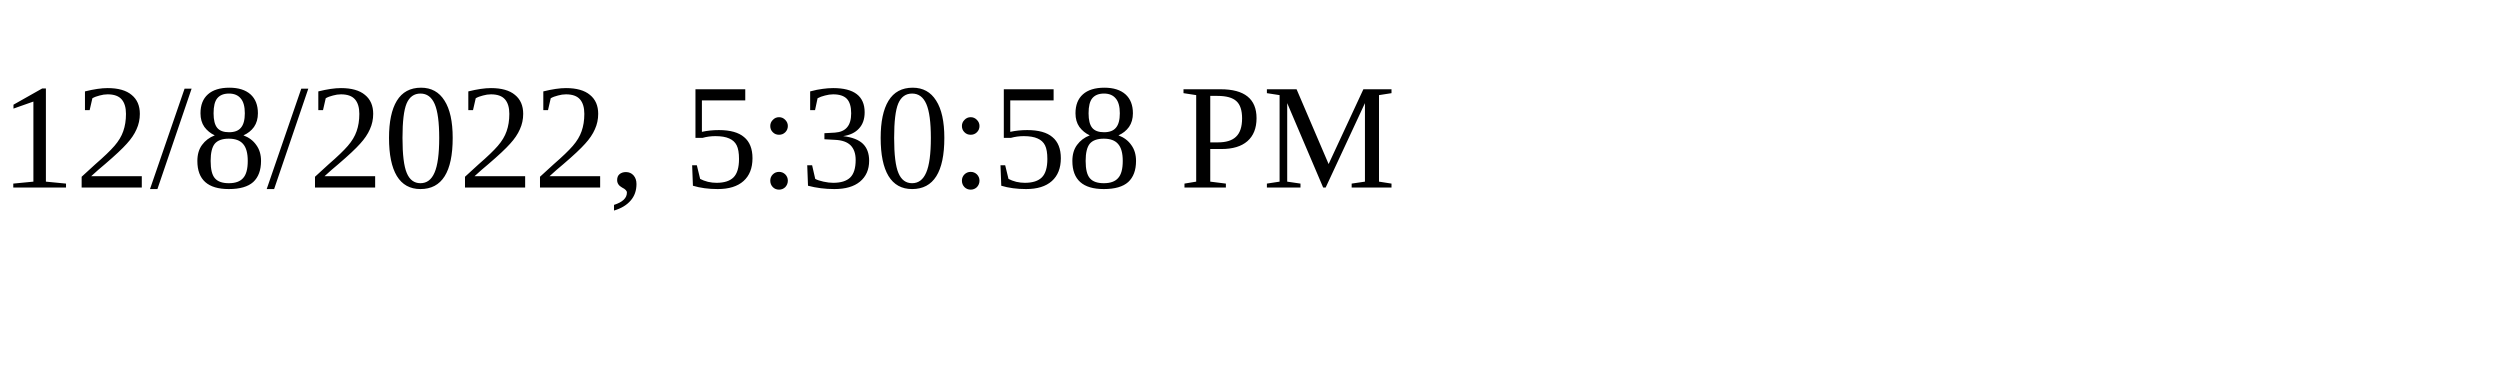
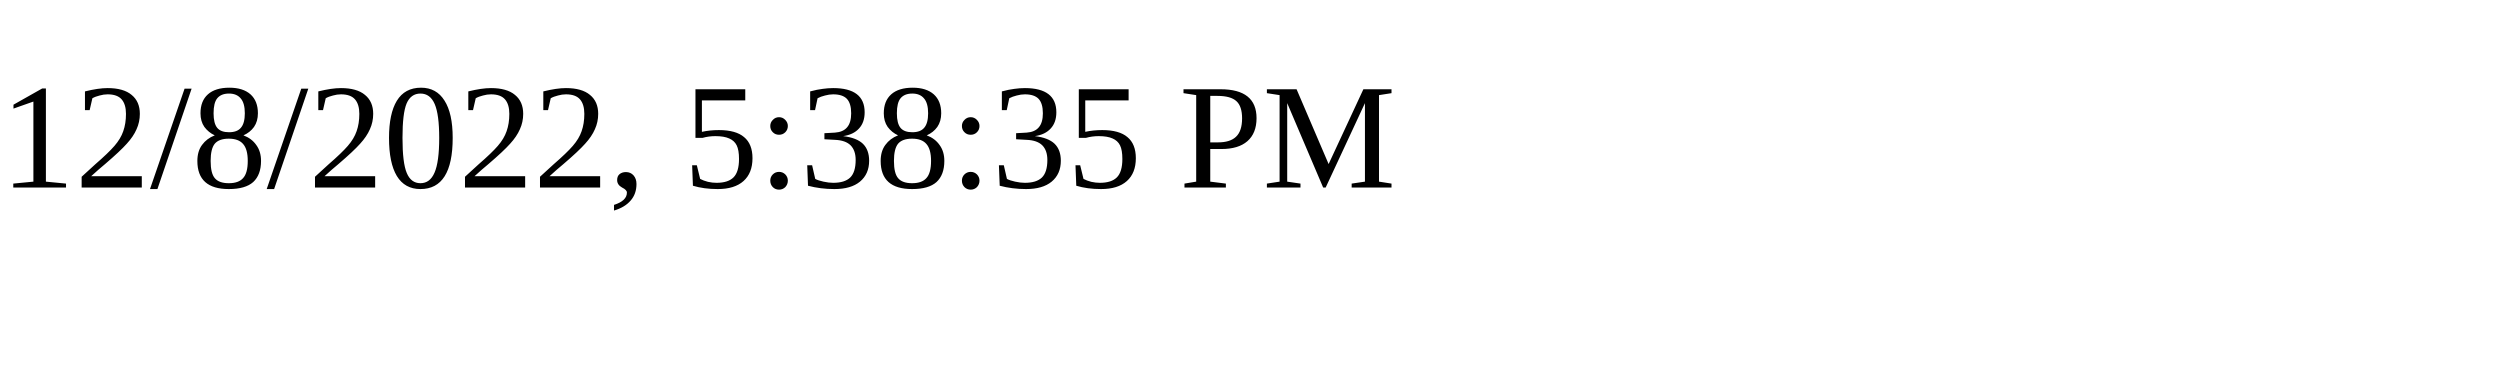
<svg xmlns="http://www.w3.org/2000/svg" height="30" width="200">
-   <text x="0" y="15">12/8/2022, 5:30:58 PM</text>
+   <text x="0" y="15">12/8/2022, 5:38:35 PM</text>
</svg>
